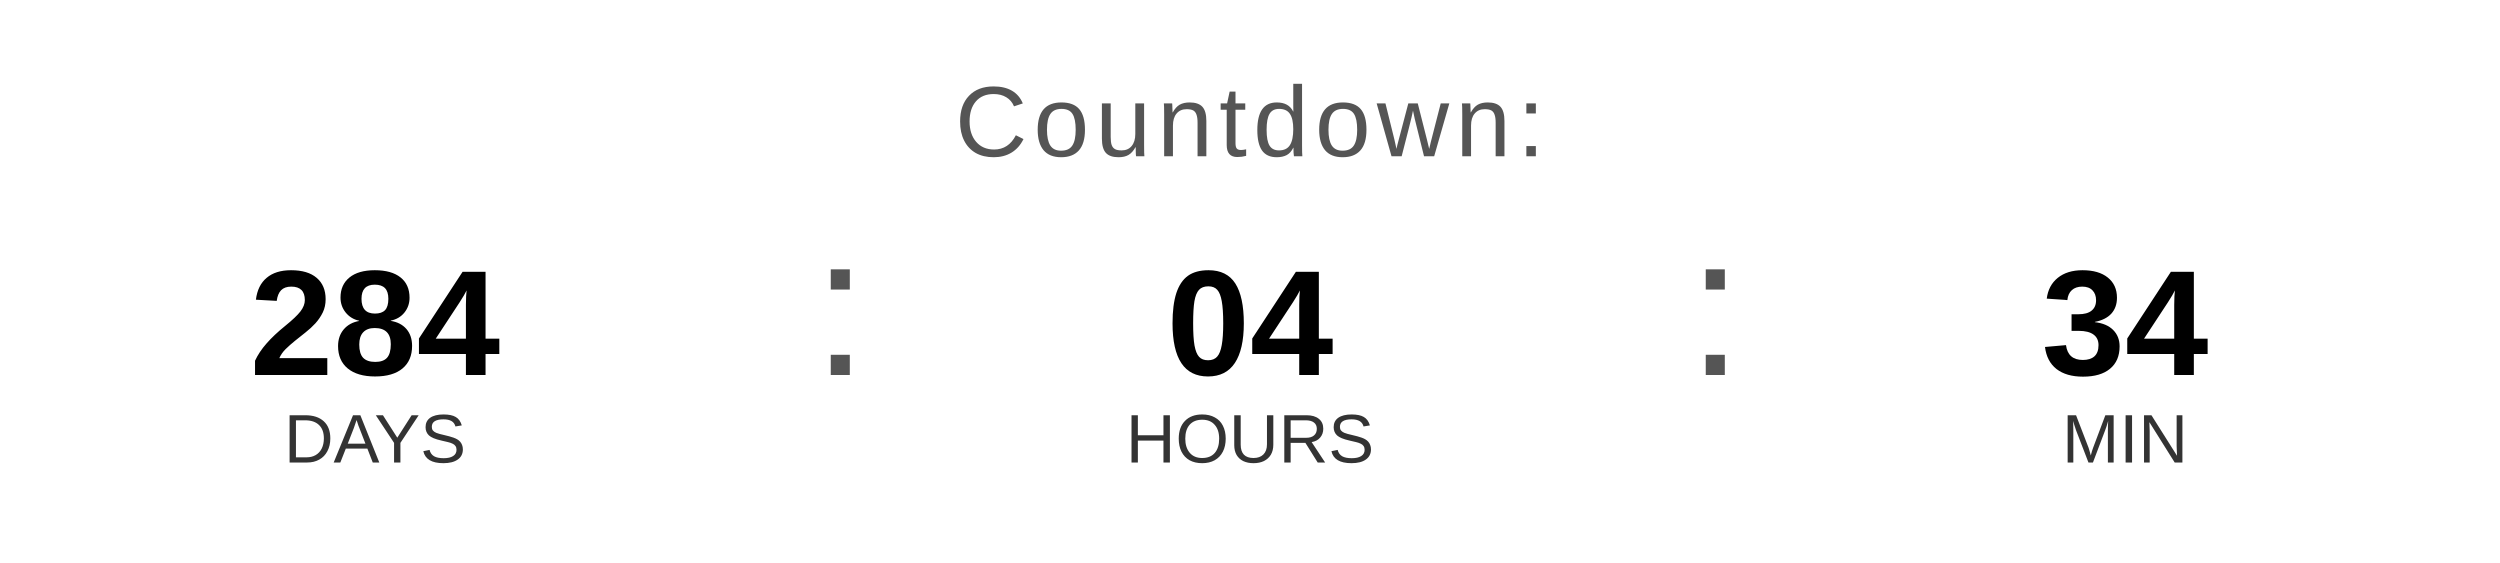
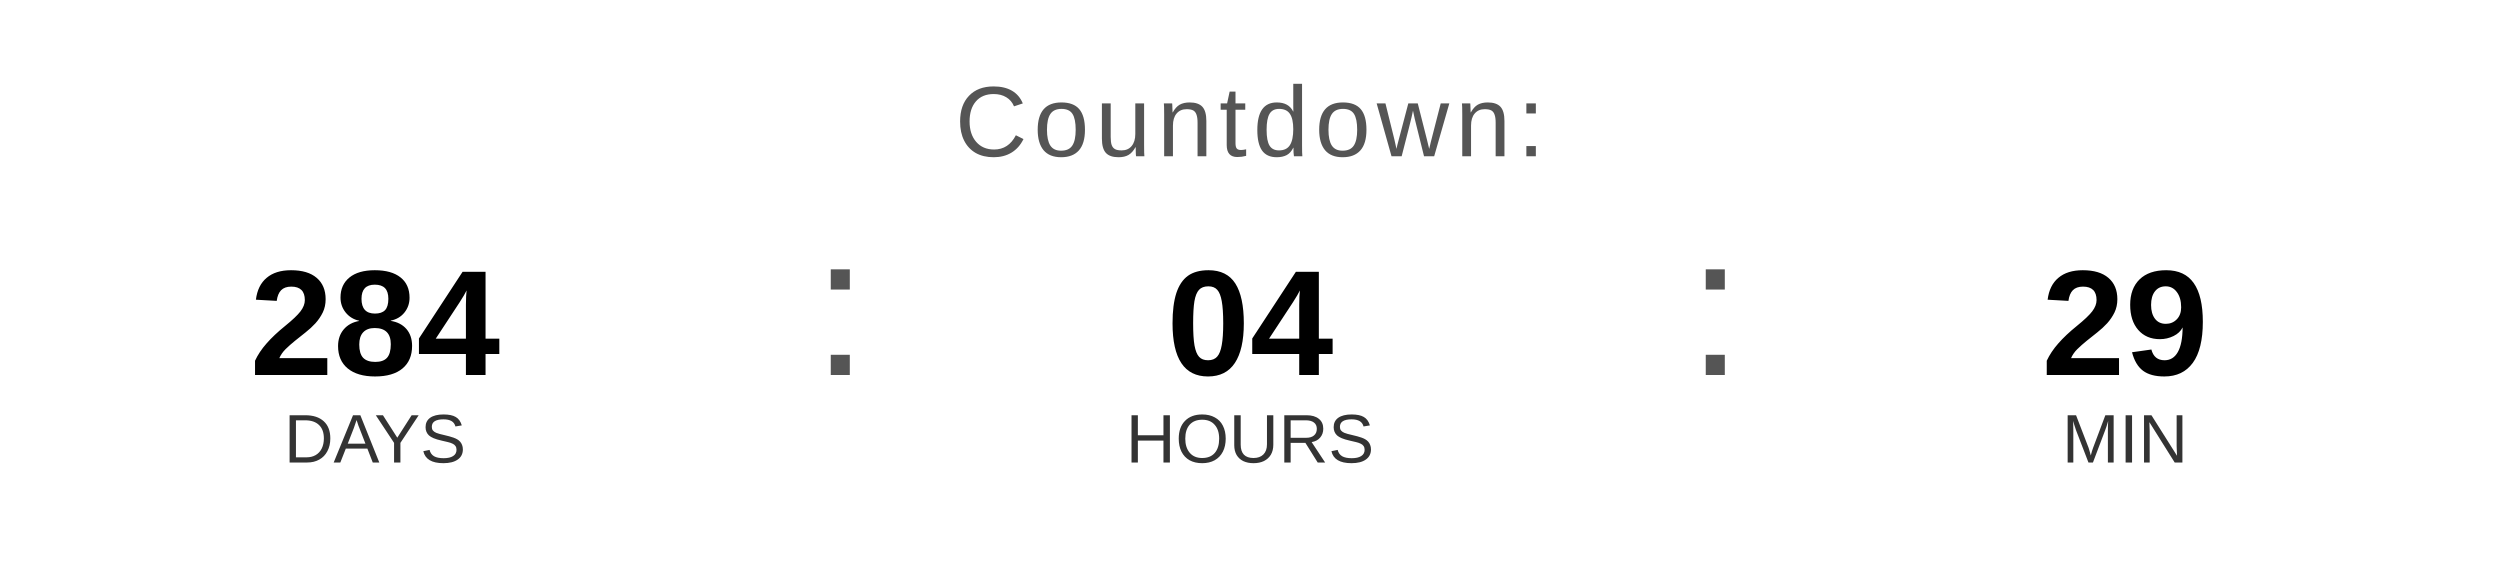
<svg xmlns="http://www.w3.org/2000/svg" width="400" height="90" viewBox="0 0 400 90">
  <text x="200" y="25" font-family="Arial, Helvetica, sans-serif" font-size="16" fill="#555555" text-anchor="middle" letter-spacing="1">
    Countdown:
  </text>
  <text x="60" y="60" font-family="Arial, Helvetica, sans-serif" font-size="24" font-weight="bold" fill="#000000" text-anchor="middle">284</text>
  <text x="60" y="74" font-family="Arial, Helvetica, sans-serif" font-size="11" fill="#333333" text-anchor="middle">DAYS</text>
  <text x="130" y="60" font-family="Arial, sans-serif" font-size="32" fill="#555555">:</text>
  <text x="200" y="60" font-family="Arial, Helvetica, sans-serif" font-size="24" font-weight="bold" fill="#000000" text-anchor="middle">04</text>
  <text x="200" y="74" font-family="Arial, Helvetica, sans-serif" font-size="11" fill="#333333" text-anchor="middle">HOURS</text>
  <text x="270" y="60" font-family="Arial, sans-serif" font-size="32" fill="#555555">:</text>
-   <text x="340" y="60" font-family="Arial, Helvetica, sans-serif" font-size="24" font-weight="bold" fill="#000000" text-anchor="middle">34</text>
+   <text x="340" y="60" font-family="Arial, Helvetica, sans-serif" font-size="24" font-weight="bold" fill="#000000" text-anchor="middle">29</text>
  <text x="340" y="74" font-family="Arial, Helvetica, sans-serif" font-size="11" fill="#333333" text-anchor="middle">MIN</text>
</svg>
